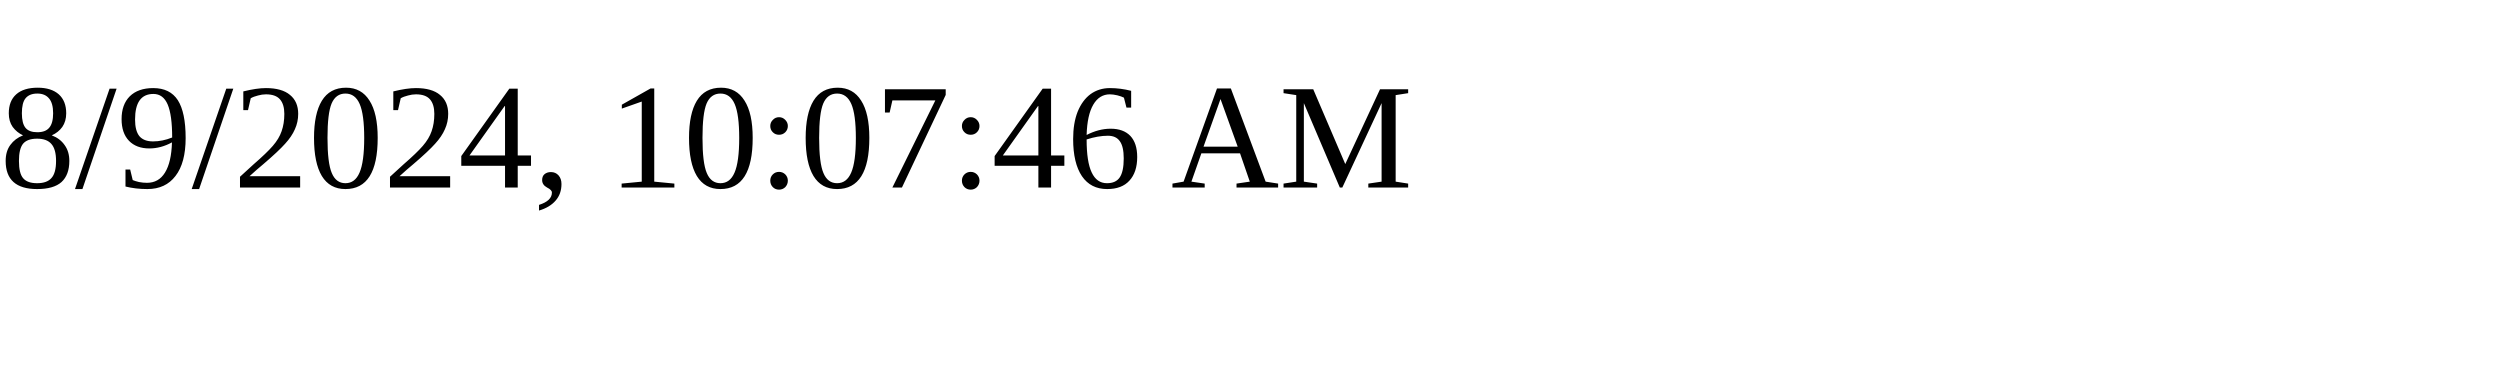
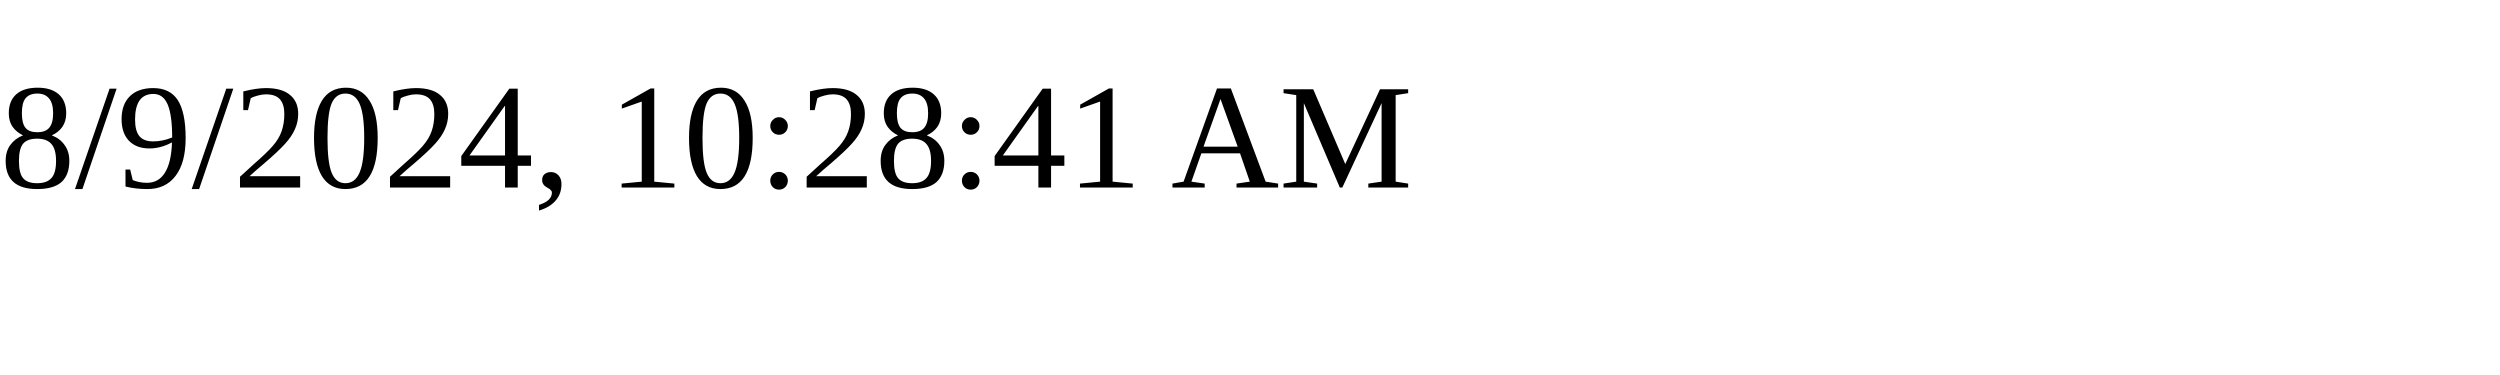
<svg xmlns="http://www.w3.org/2000/svg" height="30" width="200">
-   <text x="0" y="15">8/9/2024, 10:07:46 AM</text>
+   <text x="0" y="15">8/9/2024, 10:28:41 AM</text>
</svg>
